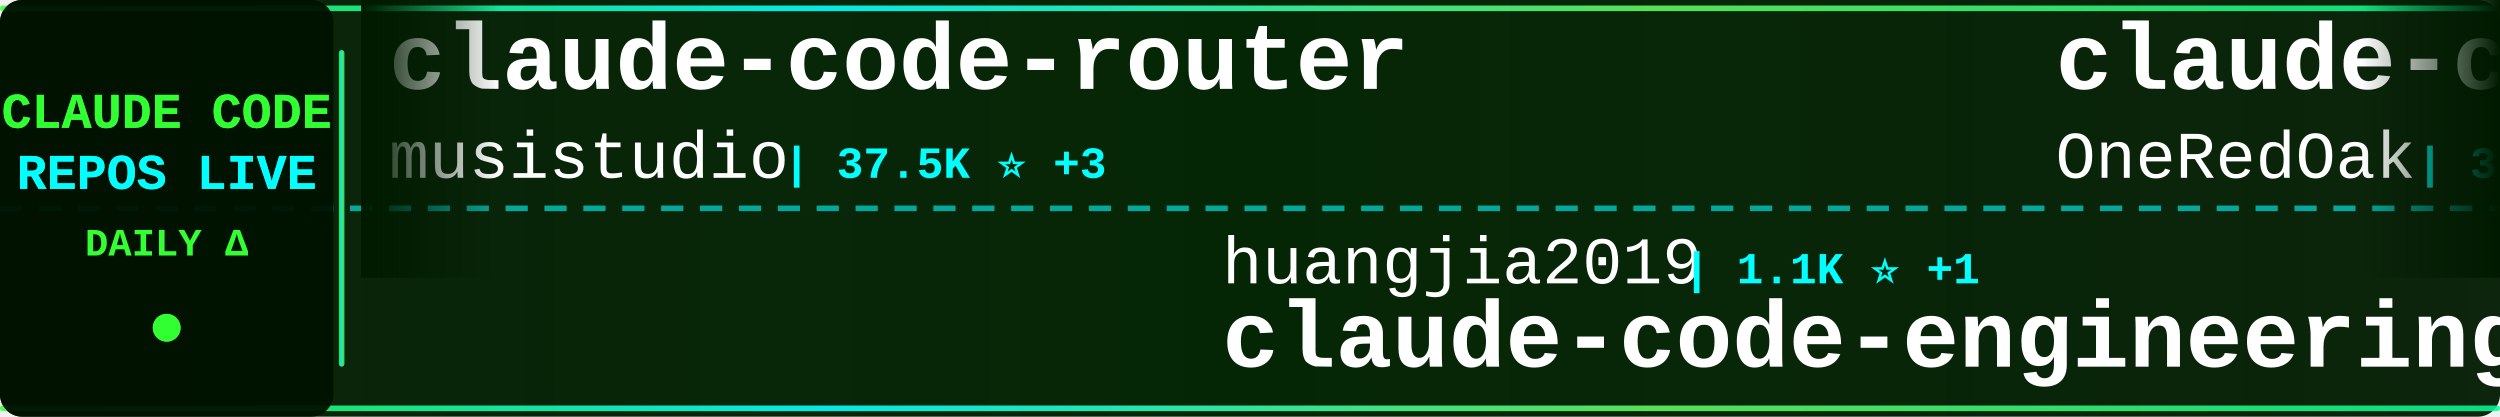
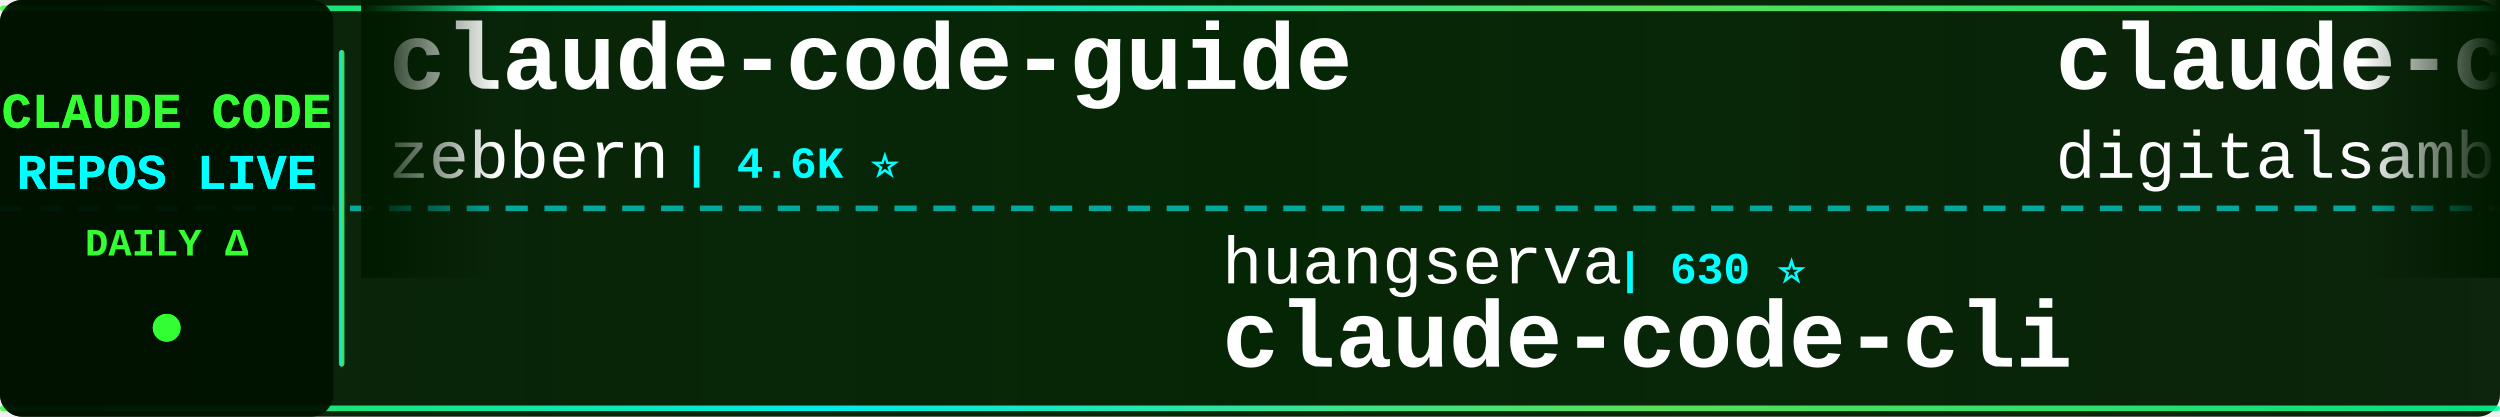
<svg xmlns="http://www.w3.org/2000/svg" width="900" height="150">
  <defs>
    <linearGradient id="tickerBg" x1="0%" y1="0%" x2="100%" y2="0%">
      <stop offset="0%" style="stop-color:#001a00;stop-opacity:0.95" />
      <stop offset="50%" style="stop-color:#002200;stop-opacity:0.98" />
      <stop offset="100%" style="stop-color:#001a00;stop-opacity:0.95" />
    </linearGradient>
    <linearGradient id="borderGrad" x1="0%" y1="0%" x2="100%" y2="0%">
      <stop offset="0%" style="stop-color:#33ff33;stop-opacity:0.85">
        <animate attributeName="stop-opacity" values="0.85;1;0.85" dur="2s" repeatCount="indefinite" />
      </stop>
      <stop offset="33%" style="stop-color:#00ffff;stop-opacity:0.9">
        <animate attributeName="stop-opacity" values="0.9;1;0.9" dur="2.2s" repeatCount="indefinite" />
      </stop>
      <stop offset="66%" style="stop-color:#66ff66;stop-opacity:0.85">
        <animate attributeName="stop-opacity" values="0.85;1;0.85" dur="1.8s" repeatCount="indefinite" />
      </stop>
      <stop offset="100%" style="stop-color:#00ff99;stop-opacity:0.85">
        <animate attributeName="stop-opacity" values="0.85;1;0.85" dur="2s" repeatCount="indefinite" />
      </stop>
    </linearGradient>
    <filter id="textGlow">
      <feGaussianBlur stdDeviation="0.1" result="coloredBlur" />
      <feMerge>
        <feMergeNode in="coloredBlur" />
        <feMergeNode in="SourceGraphic" />
      </feMerge>
    </filter>
    <filter id="metricGlow">
      <feGaussianBlur stdDeviation="0.2" result="coloredBlur" />
      <feMerge>
        <feMergeNode in="coloredBlur" />
        <feMergeNode in="SourceGraphic" />
      </feMerge>
    </filter>
    <linearGradient id="leftFade" x1="0%" y1="0%" x2="100%" y2="0%">
      <stop offset="0%" style="stop-color:#001a00;stop-opacity:1" />
      <stop offset="100%" style="stop-color:#001a00;stop-opacity:0" />
    </linearGradient>
    <linearGradient id="rightFade" x1="0%" y1="0%" x2="100%" y2="0%">
      <stop offset="0%" style="stop-color:#001a00;stop-opacity:0" />
      <stop offset="100%" style="stop-color:#001a00;stop-opacity:1" />
    </linearGradient>
  </defs>
  <rect width="900" height="150" fill="url(#tickerBg)" rx="8" />
  <rect x="0" y="2" width="900" height="2" fill="url(#borderGrad)" rx="1" />
  <rect x="0" y="146" width="900" height="2" fill="url(#borderGrad)" rx="1" />
  <line x1="0" y1="75" x2="900" y2="75" stroke="#00ffff" stroke-width="2" stroke-dasharray="8 6" opacity="0.6" />
  <rect x="0" y="0" width="120" height="150" fill="#001100" opacity="0.95" rx="8" />
  <text x="60" y="46" font-family="'Courier New', monospace" font-size="18" font-weight="bold" fill="#33ff33" text-anchor="middle" filter="url(#textGlow)">
    CLAUDE CODE
  </text>
  <text x="60" y="68" font-family="'Courier New', monospace" font-size="18" font-weight="bold" fill="#00ffff" text-anchor="middle" filter="url(#textGlow)">
    REPOS LIVE
  </text>
  <text x="60" y="92" font-family="'Courier New', monospace" font-size="14" font-weight="bold" fill="#33ff33" text-anchor="middle">
    DAILY Δ
  </text>
  <circle cx="60" cy="118" r="5" fill="#33ff33" filter="url(#metricGlow)">
    <animate attributeName="r" values="4;6;4" dur="1.5s" repeatCount="indefinite" />
    <animate attributeName="opacity" values="0.6;1;0.6" dur="1.5s" repeatCount="indefinite" />
  </circle>
  <rect x="122" y="18" width="2" height="114" fill="url(#borderGrad)" rx="1" />
  <clipPath id="tickerClip">
    <rect x="130" y="0" width="770" height="150" />
  </clipPath>
  <g clip-path="url(#tickerClip)">
    <g id="tickerItems">
      <animateTransform attributeName="transform" attributeType="XML" type="translate" from="0 0" to="-3000 0" dur="54s" repeatCount="indefinite" />
      <g transform="translate(0, 0)">
-         <text x="140" y="32" font-family="'Courier New', monospace" font-size="34" font-weight="bold" fill="#ffffff">claude-code-router</text>
-         <text x="140" y="64" font-family="'Courier New', monospace" font-size="24" font-weight="normal" fill="#ffffff" opacity="1.0">musistudio</text>
-         <text x="282" y="64" font-family="'Courier New', monospace" font-size="16" font-weight="bold" fill="#00ffff"> | 37.5K ⭐ +3</text>
+         <text x="140" y="32" font-family="'Courier New', monospace" font-size="34" font-weight="bold" fill="#ffffff">claude-code-guide</text>
+         <text x="140" y="64" font-family="'Courier New', monospace" font-size="24" font-weight="normal" fill="#ffffff" opacity="1.0">zebbern</text>
+         <text x="246" y="64" font-family="'Courier New', monospace" font-size="16" font-weight="bold" fill="#00ffff"> | 4.6K ⭐</text>
      </g>
      <g transform="translate(300, 0)">
-         <text x="140" y="102" font-family="'Courier New', monospace" font-size="24" font-weight="normal" fill="#ffffff" opacity="1.0">huangjia2019</text>
-         <text x="306" y="102" font-family="'Courier New', monospace" font-size="16" font-weight="bold" fill="#00ffff"> | 1.1K ⭐ +1</text>
-         <text x="140" y="132" font-family="'Courier New', monospace" font-size="34" font-weight="bold" fill="#ffffff">claude-code-engineering</text>
+         <text x="140" y="102" font-family="'Courier New', monospace" font-size="24" font-weight="normal" fill="#ffffff" opacity="1.0">huangserva</text>
+         <text x="282" y="102" font-family="'Courier New', monospace" font-size="16" font-weight="bold" fill="#00ffff"> | 630 ⭐</text>
+         <text x="140" y="132" font-family="'Courier New', monospace" font-size="34" font-weight="bold" fill="#ffffff">claude-code-cli</text>
      </g>
      <g transform="translate(600, 0)">
-         <text x="140" y="32" font-family="'Courier New', monospace" font-size="34" font-weight="bold" fill="#ffffff">claude-code-workflows</text>
-         <text x="140" y="64" font-family="'Courier New', monospace" font-size="24" font-weight="normal" fill="#ffffff" opacity="1.0">OneRedOak</text>
-         <text x="270" y="64" font-family="'Courier New', monospace" font-size="16" font-weight="bold" fill="#00ffff"> | 3.9K ⭐ +1</text>
+         <text x="140" y="32" font-family="'Courier New', monospace" font-size="34" font-weight="bold" fill="#ffffff">claude-code-video-toolki...</text>
+         <text x="140" y="64" font-family="'Courier New', monospace" font-size="24" font-weight="normal" fill="#ffffff" opacity="1.0">digitalsamba</text>
+         <text x="306" y="64" font-family="'Courier New', monospace" font-size="16" font-weight="bold" fill="#00ffff"> | 2.2K ⭐ +2</text>
      </g>
      <g transform="translate(900, 0)">
-         <text x="140" y="102" font-family="'Courier New', monospace" font-size="24" font-weight="normal" fill="#ffffff" opacity="1.0">digitalsamba</text>
-         <text x="306" y="102" font-family="'Courier New', monospace" font-size="16" font-weight="bold" fill="#00ffff"> | 2.2K ⭐ +3</text>
-         <text x="140" y="132" font-family="'Courier New', monospace" font-size="34" font-weight="bold" fill="#ffffff">claude-code-video-toolki...</text>
+         <text x="140" y="102" font-family="'Courier New', monospace" font-size="24" font-weight="normal" fill="#ffffff" opacity="1.0">VILA-Lab</text>
+         <text x="258" y="102" font-family="'Courier New', monospace" font-size="16" font-weight="bold" fill="#00ffff"> | 2.1K ⭐</text>
+         <text x="140" y="132" font-family="'Courier New', monospace" font-size="34" font-weight="bold" fill="#ffffff">Dive-into-Claude-Code</text>
      </g>
      <g transform="translate(1200, 0)">
-         <text x="140" y="32" font-family="'Courier New', monospace" font-size="34" font-weight="bold" fill="#ffffff">claude-code-analysis</text>
-         <text x="140" y="64" font-family="'Courier New', monospace" font-size="24" font-weight="normal" fill="#ffffff" opacity="1.0">liuup</text>
-         <text x="222" y="64" font-family="'Courier New', monospace" font-size="16" font-weight="bold" fill="#00ffff"> | 4.0K ⭐</text>
+         <text x="140" y="32" font-family="'Courier New', monospace" font-size="34" font-weight="bold" fill="#ffffff">claude-code-action</text>
+         <text x="140" y="64" font-family="'Courier New', monospace" font-size="24" font-weight="normal" fill="#ffffff" opacity="1.0">anthropics</text>
+         <text x="282" y="64" font-family="'Courier New', monospace" font-size="16" font-weight="bold" fill="#00ffff"> | 9.3K ⭐ +15</text>
      </g>
      <g transform="translate(1500, 0)">
-         <text x="140" y="102" font-family="'Courier New', monospace" font-size="24" font-weight="normal" fill="#ffffff" opacity="1.0">ding113</text>
-         <text x="246" y="102" font-family="'Courier New', monospace" font-size="16" font-weight="bold" fill="#00ffff"> | 3.4K ⭐</text>
-         <text x="140" y="132" font-family="'Courier New', monospace" font-size="34" font-weight="bold" fill="#ffffff">claude-code-hub</text>
-       </g>
-       <g transform="translate(1800, 0)">
-         <text x="140" y="32" font-family="'Courier New', monospace" font-size="34" font-weight="bold" fill="#ffffff">my-claude-code-setup</text>
-         <text x="140" y="64" font-family="'Courier New', monospace" font-size="24" font-weight="normal" fill="#ffffff" opacity="1.0">centminmod</text>
-         <text x="282" y="64" font-family="'Courier New', monospace" font-size="16" font-weight="bold" fill="#00ffff"> | 2.6K ⭐ +2.6K</text>
-       </g>
-       <g transform="translate(2100, 0)">
-         <text x="140" y="102" font-family="'Courier New', monospace" font-size="24" font-weight="normal" fill="#ffffff" opacity="1.0">nicedreamzapp</text>
-         <text x="318" y="102" font-family="'Courier New', monospace" font-size="16" font-weight="bold" fill="#00ffff"> | 3.3K ⭐ +2</text>
-         <text x="140" y="132" font-family="'Courier New', monospace" font-size="34" font-weight="bold" fill="#ffffff">claude-code-local</text>
-       </g>
-       <g transform="translate(2400, 0)">
-         <text x="140" y="32" font-family="'Courier New', monospace" font-size="34" font-weight="bold" fill="#ffffff">claude-code-tudou</text>
-         <text x="140" y="64" font-family="'Courier New', monospace" font-size="24" font-weight="normal" fill="#ffffff" opacity="1.0">AICoderTudou</text>
-         <text x="306" y="64" font-family="'Courier New', monospace" font-size="16" font-weight="bold" fill="#00ffff"> | 494 ⭐</text>
-       </g>
-       <g transform="translate(2700, 0)">
        <text x="140" y="102" font-family="'Courier New', monospace" font-size="24" font-weight="normal" fill="#ffffff" opacity="1.0">Chachamaru127</text>
        <text x="318" y="102" font-family="'Courier New', monospace" font-size="16" font-weight="bold" fill="#00ffff"> | 3.1K ⭐ +1</text>
        <text x="140" y="132" font-family="'Courier New', monospace" font-size="34" font-weight="bold" fill="#ffffff">claude-code-harness</text>
      </g>
+       <g transform="translate(1800, 0)">
+         <text x="140" y="32" font-family="'Courier New', monospace" font-size="34" font-weight="bold" fill="#ffffff">claude-code-base-action</text>
+         <text x="140" y="64" font-family="'Courier New', monospace" font-size="24" font-weight="normal" fill="#ffffff" opacity="1.0">anthropics</text>
+         <text x="282" y="64" font-family="'Courier New', monospace" font-size="16" font-weight="bold" fill="#00ffff"> | 995 ⭐</text>
+       </g>
+       <g transform="translate(2100, 0)">
+         <text x="140" y="102" font-family="'Courier New', monospace" font-size="24" font-weight="normal" fill="#ffffff" opacity="1.0">KPR111</text>
+         <text x="234" y="102" font-family="'Courier New', monospace" font-size="16" font-weight="bold" fill="#00ffff"> | 18 ⭐</text>
+         <text x="140" y="132" font-family="'Courier New', monospace" font-size="34" font-weight="bold" fill="#ffffff">Claude-Code</text>
+       </g>
+       <g transform="translate(2400, 0)">
+         <text x="140" y="32" font-family="'Courier New', monospace" font-size="34" font-weight="bold" fill="#ffffff">ralph-claude-code</text>
+         <text x="140" y="64" font-family="'Courier New', monospace" font-size="24" font-weight="normal" fill="#ffffff" opacity="1.0">frankbria</text>
+         <text x="270" y="64" font-family="'Courier New', monospace" font-size="16" font-weight="bold" fill="#00ffff"> | 9.6K ⭐ +1</text>
+       </g>
+       <g transform="translate(2700, 0)">
+         <text x="140" y="102" font-family="'Courier New', monospace" font-size="24" font-weight="normal" fill="#ffffff" opacity="1.0">kodu-ai</text>
+         <text x="246" y="102" font-family="'Courier New', monospace" font-size="16" font-weight="bold" fill="#00ffff"> | 5.2K ⭐ +1</text>
+         <text x="140" y="132" font-family="'Courier New', monospace" font-size="34" font-weight="bold" fill="#ffffff">claude-coder</text>
+       </g>
      <g transform="translate(3000, 0)">
-         <text x="140" y="32" font-family="'Courier New', monospace" font-size="34" font-weight="bold" fill="#ffffff">claude-code-router</text>
-         <text x="140" y="64" font-family="'Courier New', monospace" font-size="24" font-weight="normal" fill="#ffffff" opacity="1.0">musistudio</text>
-         <text x="282" y="64" font-family="'Courier New', monospace" font-size="16" font-weight="bold" fill="#00ffff"> | 37.5K ⭐ +3</text>
+         <text x="140" y="32" font-family="'Courier New', monospace" font-size="34" font-weight="bold" fill="#ffffff">claude-code-guide</text>
+         <text x="140" y="64" font-family="'Courier New', monospace" font-size="24" font-weight="normal" fill="#ffffff" opacity="1.0">zebbern</text>
+         <text x="246" y="64" font-family="'Courier New', monospace" font-size="16" font-weight="bold" fill="#00ffff"> | 4.6K ⭐</text>
      </g>
      <g transform="translate(3300, 0)">
-         <text x="140" y="102" font-family="'Courier New', monospace" font-size="24" font-weight="normal" fill="#ffffff" opacity="1.0">huangjia2019</text>
-         <text x="306" y="102" font-family="'Courier New', monospace" font-size="16" font-weight="bold" fill="#00ffff"> | 1.1K ⭐ +1</text>
-         <text x="140" y="132" font-family="'Courier New', monospace" font-size="34" font-weight="bold" fill="#ffffff">claude-code-engineering</text>
+         <text x="140" y="102" font-family="'Courier New', monospace" font-size="24" font-weight="normal" fill="#ffffff" opacity="1.0">huangserva</text>
+         <text x="282" y="102" font-family="'Courier New', monospace" font-size="16" font-weight="bold" fill="#00ffff"> | 630 ⭐</text>
+         <text x="140" y="132" font-family="'Courier New', monospace" font-size="34" font-weight="bold" fill="#ffffff">claude-code-cli</text>
      </g>
      <g transform="translate(3600, 0)">
-         <text x="140" y="32" font-family="'Courier New', monospace" font-size="34" font-weight="bold" fill="#ffffff">claude-code-workflows</text>
-         <text x="140" y="64" font-family="'Courier New', monospace" font-size="24" font-weight="normal" fill="#ffffff" opacity="1.0">OneRedOak</text>
-         <text x="270" y="64" font-family="'Courier New', monospace" font-size="16" font-weight="bold" fill="#00ffff"> | 3.9K ⭐ +1</text>
+         <text x="140" y="32" font-family="'Courier New', monospace" font-size="34" font-weight="bold" fill="#ffffff">claude-code-video-toolki...</text>
+         <text x="140" y="64" font-family="'Courier New', monospace" font-size="24" font-weight="normal" fill="#ffffff" opacity="1.0">digitalsamba</text>
+         <text x="306" y="64" font-family="'Courier New', monospace" font-size="16" font-weight="bold" fill="#00ffff"> | 2.2K ⭐ +2</text>
      </g>
      <g transform="translate(3900, 0)">
-         <text x="140" y="102" font-family="'Courier New', monospace" font-size="24" font-weight="normal" fill="#ffffff" opacity="1.0">digitalsamba</text>
-         <text x="306" y="102" font-family="'Courier New', monospace" font-size="16" font-weight="bold" fill="#00ffff"> | 2.2K ⭐ +3</text>
-         <text x="140" y="132" font-family="'Courier New', monospace" font-size="34" font-weight="bold" fill="#ffffff">claude-code-video-toolki...</text>
+         <text x="140" y="102" font-family="'Courier New', monospace" font-size="24" font-weight="normal" fill="#ffffff" opacity="1.0">VILA-Lab</text>
+         <text x="258" y="102" font-family="'Courier New', monospace" font-size="16" font-weight="bold" fill="#00ffff"> | 2.1K ⭐</text>
+         <text x="140" y="132" font-family="'Courier New', monospace" font-size="34" font-weight="bold" fill="#ffffff">Dive-into-Claude-Code</text>
      </g>
    </g>
  </g>
  <rect x="130" y="0" width="50" height="100" fill="url(#leftFade)" />
  <rect x="850" y="0" width="50" height="100" fill="url(#rightFade)" />
</svg>
